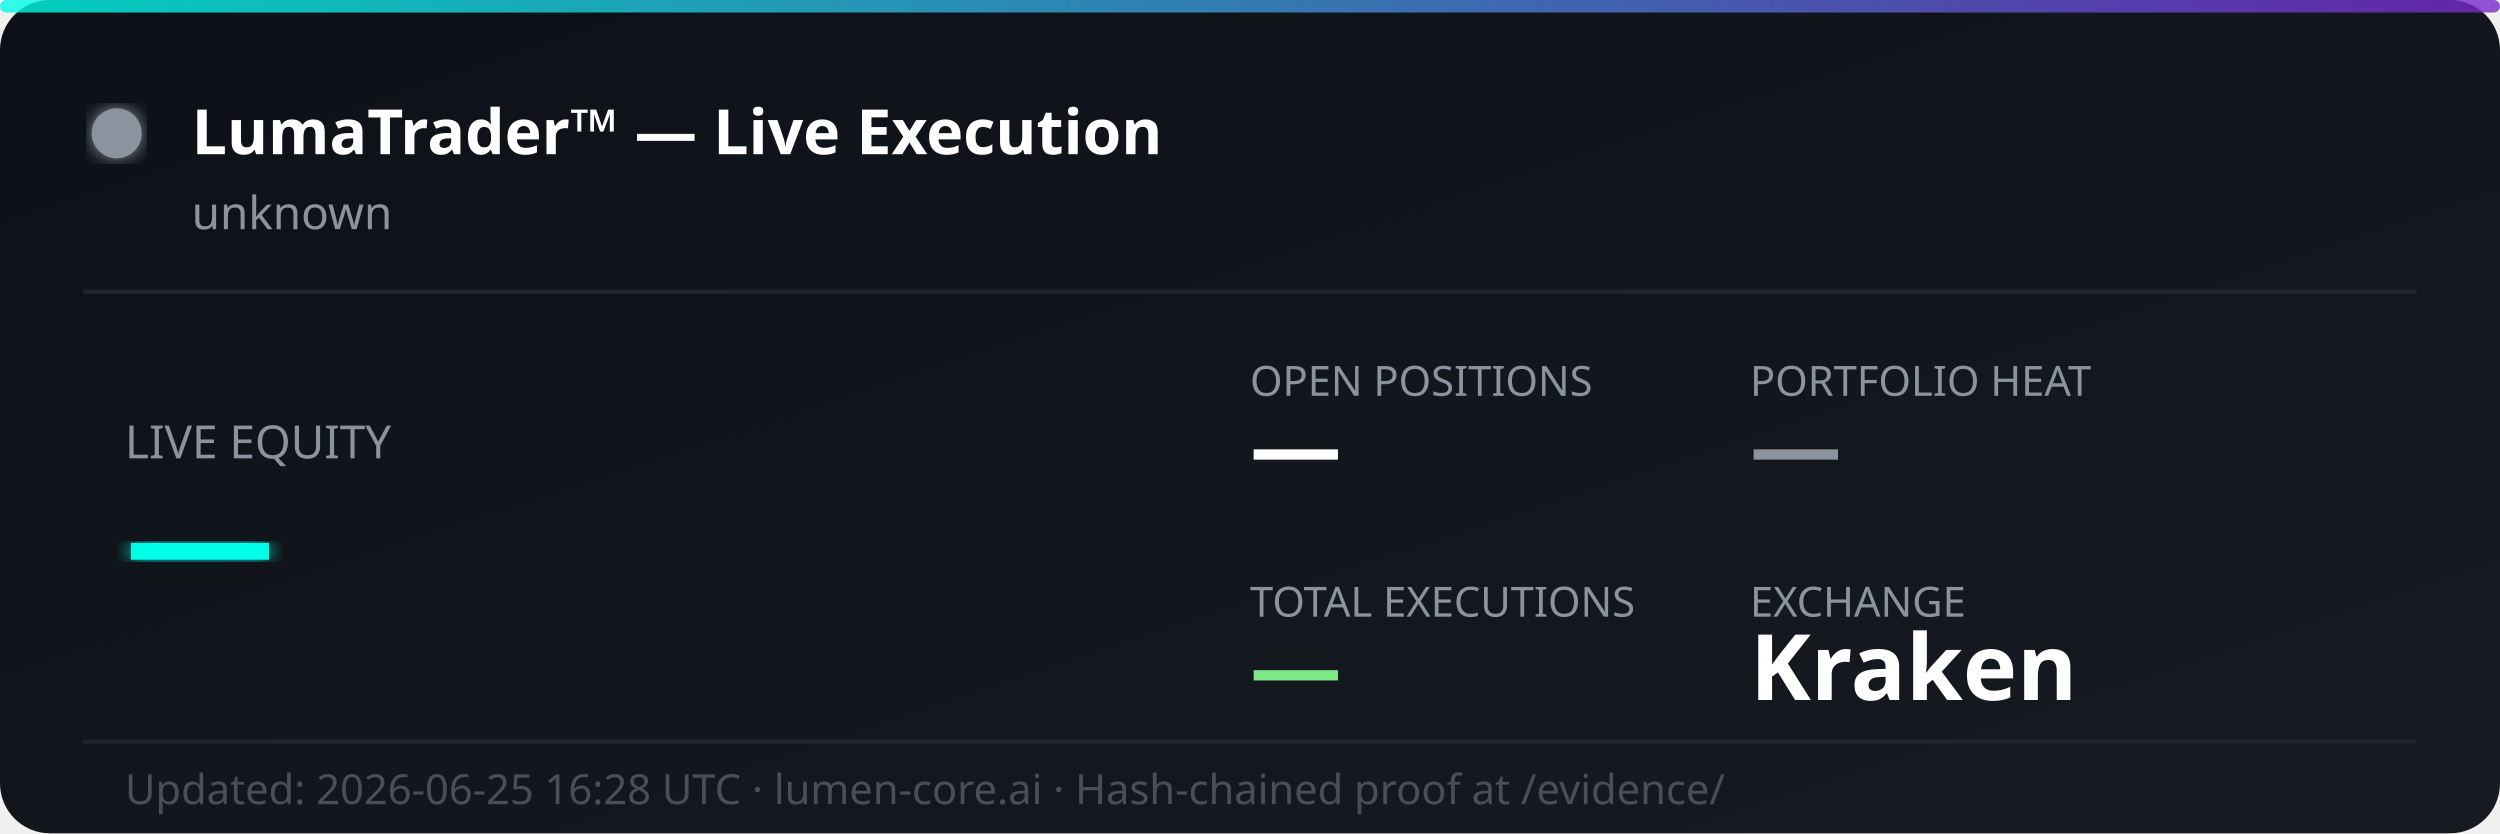
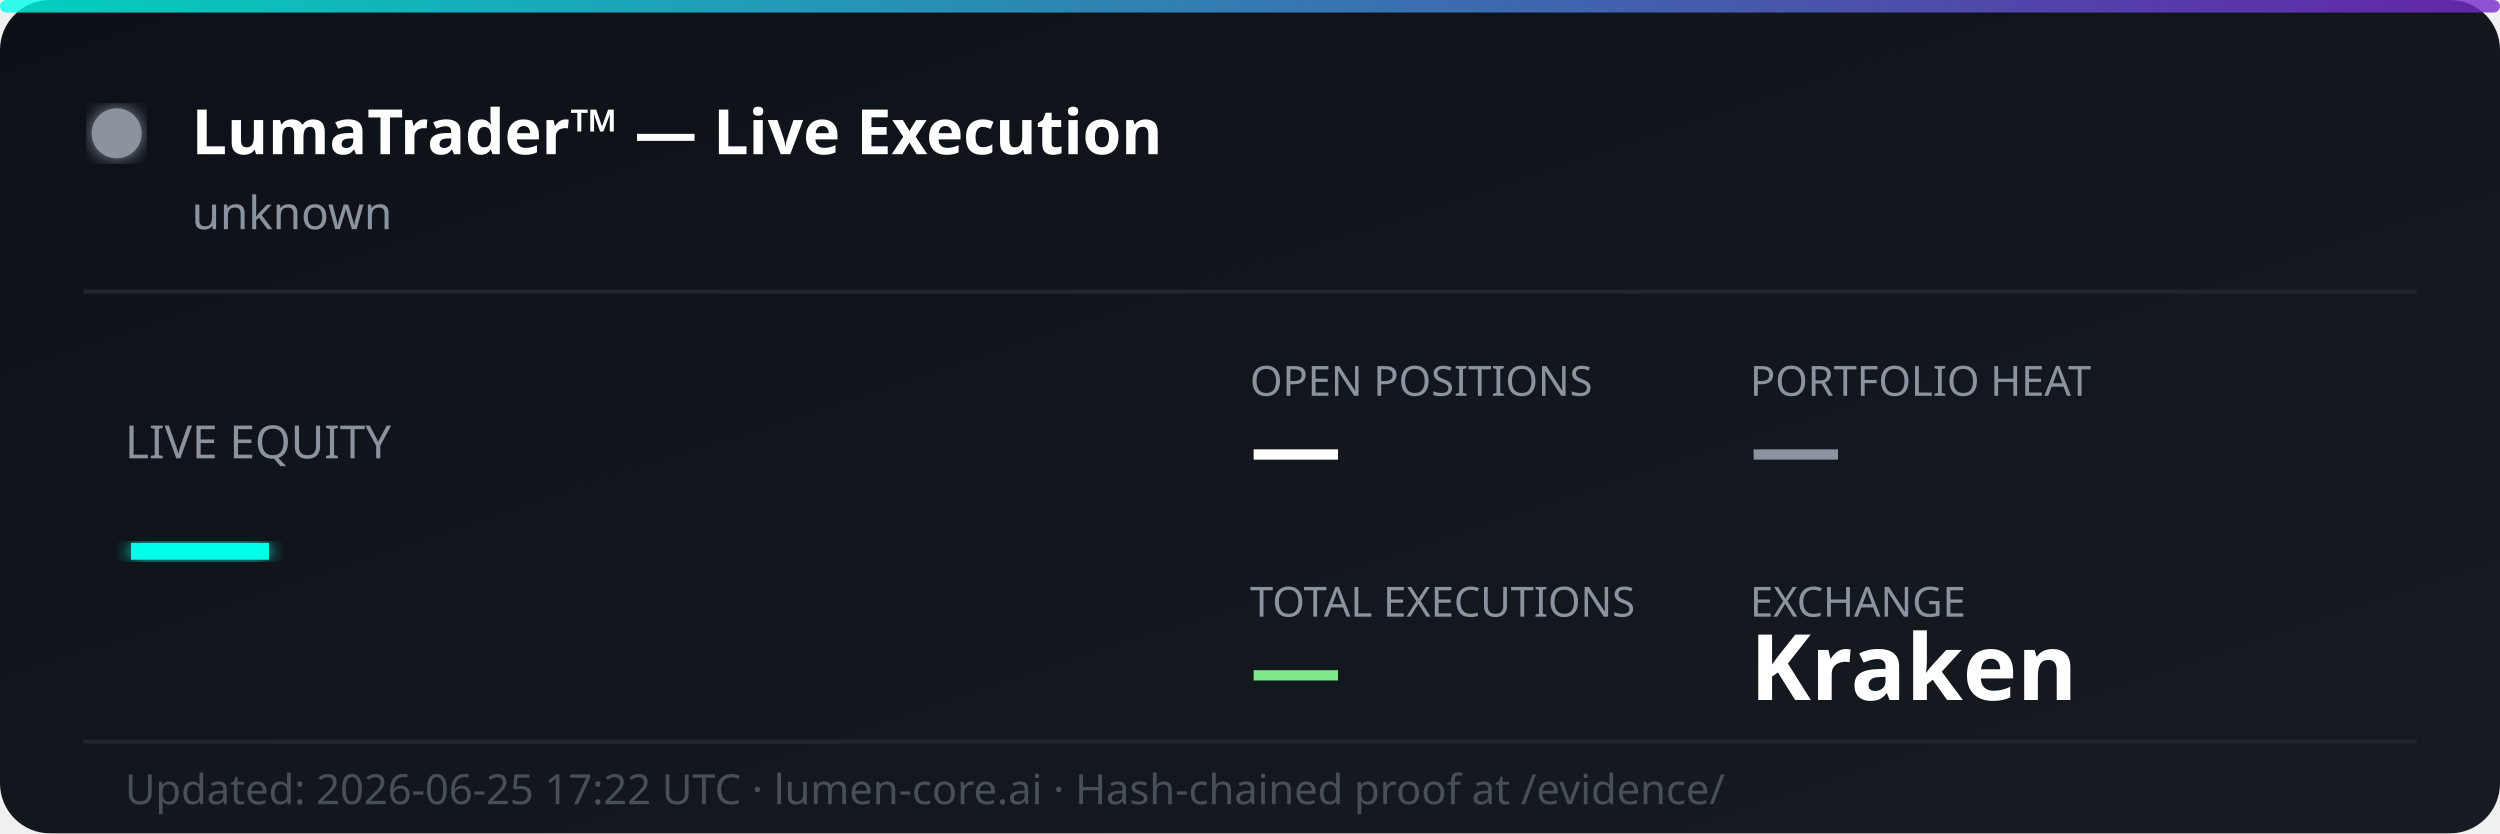
<svg xmlns="http://www.w3.org/2000/svg" width="600" height="200" viewBox="0 0 600 200" fill="none">
  <defs>
    <linearGradient id="bg" x1="0%" y1="0%" x2="100%" y2="100%">
      <stop offset="0%" style="stop-color:#0d1117;stop-opacity:1" />
      <stop offset="100%" style="stop-color:#161b22;stop-opacity:1" />
    </linearGradient>
    <linearGradient id="accent" x1="0%" y1="0%" x2="100%" y2="0%">
      <stop offset="0%" style="stop-color:#00ffe7;stop-opacity:0.8" />
      <stop offset="100%" style="stop-color:#7928ca;stop-opacity:0.8" />
    </linearGradient>
    <filter id="glow">
      <feGaussianBlur stdDeviation="2" result="coloredBlur" />
      <feMerge>
        <feMergeNode in="coloredBlur" />
        <feMergeNode in="SourceGraphic" />
      </feMerge>
    </filter>
  </defs>
  <rect width="600" height="200" rx="12" fill="url(#bg)" />
  <rect width="600" height="3" rx="1.5" fill="url(#accent)" />
  <circle cx="28" cy="32" r="6" fill="#8b949e" filter="url(#glow)">
    <animate attributeName="opacity" values="1;0.3;1" dur="2s" repeatCount="indefinite" />
  </circle>
  <text x="46" y="37" font-family="'Segoe UI', system-ui, sans-serif" font-size="15" font-weight="700" fill="#ffffff">LumaTrader™ — Live Execution</text>
  <text x="46" y="55" font-family="'Segoe UI', system-ui, sans-serif" font-size="11" fill="#8b949e">unknown</text>
  <line x1="20" y1="70" x2="580" y2="70" stroke="#21262d" stroke-width="1" />
  <text x="30" y="110" font-family="'Segoe UI', system-ui, sans-serif" font-size="11" fill="#8b949e">LIVE EQUITY</text>
  <text x="30" y="142" font-family="'Segoe UI', system-ui, sans-serif" font-size="36" font-weight="800" fill="#00ffe7" filter="url(#glow)">—</text>
  <text x="300" y="95" font-family="'Segoe UI', system-ui, sans-serif" font-size="10" fill="#8b949e">OPEN POSITIONS</text>
  <text x="300" y="115" font-family="'Segoe UI', system-ui, sans-serif" font-size="22" font-weight="700" fill="#ffffff">—</text>
  <text x="420" y="95" font-family="'Segoe UI', system-ui, sans-serif" font-size="10" fill="#8b949e">PORTFOLIO HEAT</text>
  <text x="420" y="115" font-family="'Segoe UI', system-ui, sans-serif" font-size="22" font-weight="700" fill="#8b949e">—</text>
  <text x="300" y="148" font-family="'Segoe UI', system-ui, sans-serif" font-size="10" fill="#8b949e">TOTAL EXECUTIONS</text>
  <text x="300" y="168" font-family="'Segoe UI', system-ui, sans-serif" font-size="22" font-weight="700" fill="#7ee787">—</text>
  <text x="420" y="148" font-family="'Segoe UI', system-ui, sans-serif" font-size="10" fill="#8b949e">EXCHANGE</text>
  <text x="420" y="168" font-family="'Segoe UI', system-ui, sans-serif" font-size="22" font-weight="700" fill="#ffffff">Kraken</text>
  <line x1="20" y1="178" x2="580" y2="178" stroke="#21262d" stroke-width="1" />
-   <text x="30" y="193" font-family="'Segoe UI', system-ui, sans-serif" font-size="10" fill="#484f58">Updated: 2026-06-25 16:28 UTC · lumen-core.ai · Hash-chained proof at /evidence/</text>
+   <text x="30" y="193" font-family="'Segoe UI', system-ui, sans-serif" font-size="10" fill="#484f58">Updated: 2026-06-25 17:22 UTC · lumen-core.ai · Hash-chained proof at /evidence/</text>
</svg>
